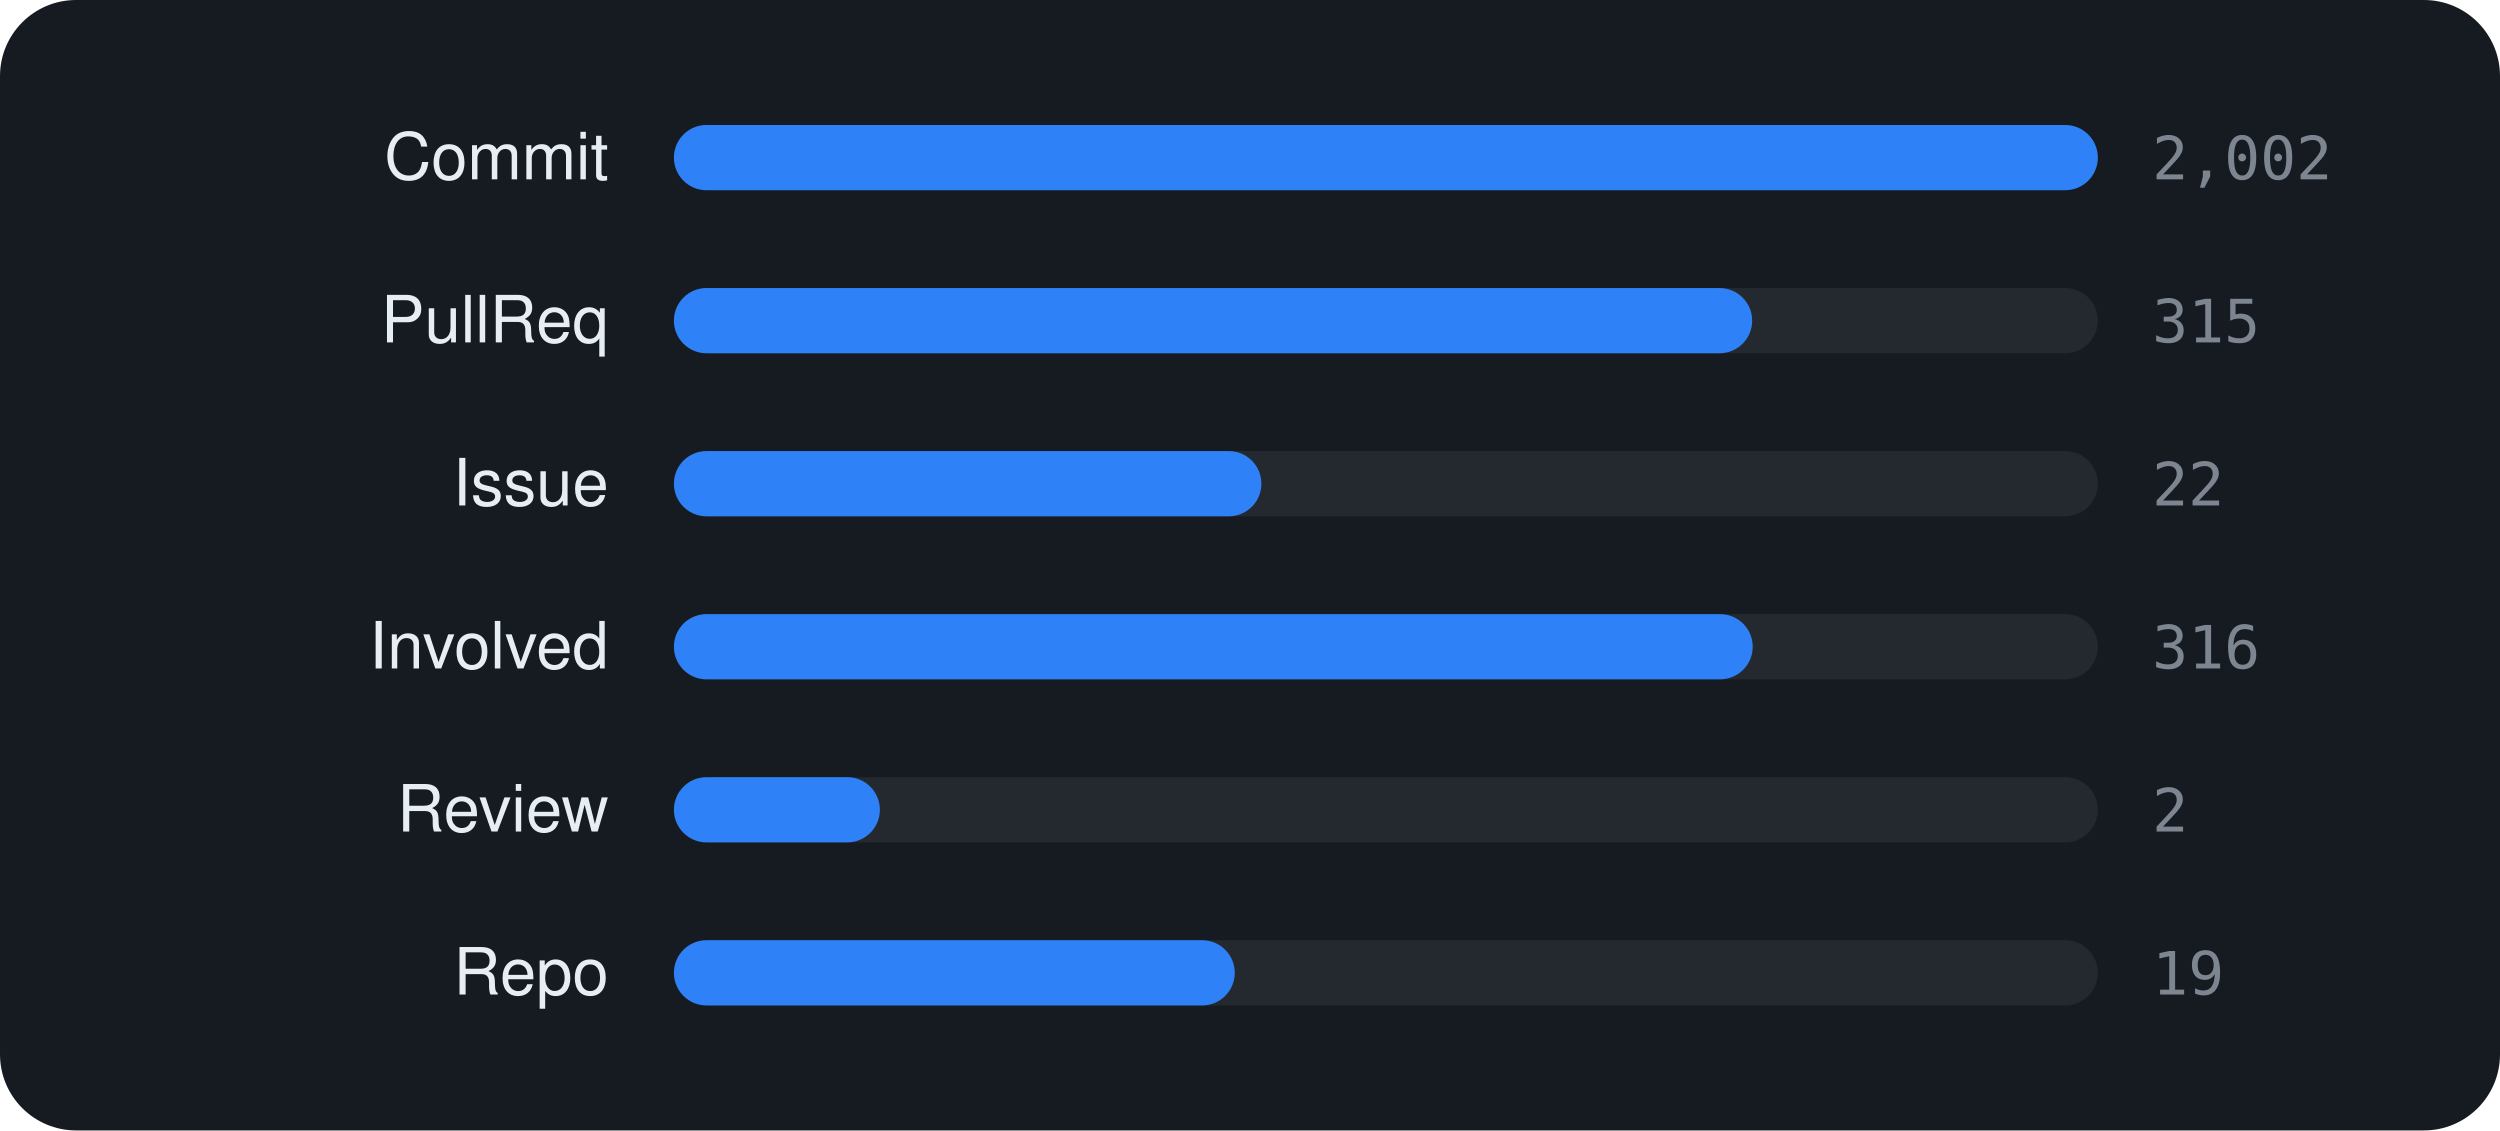
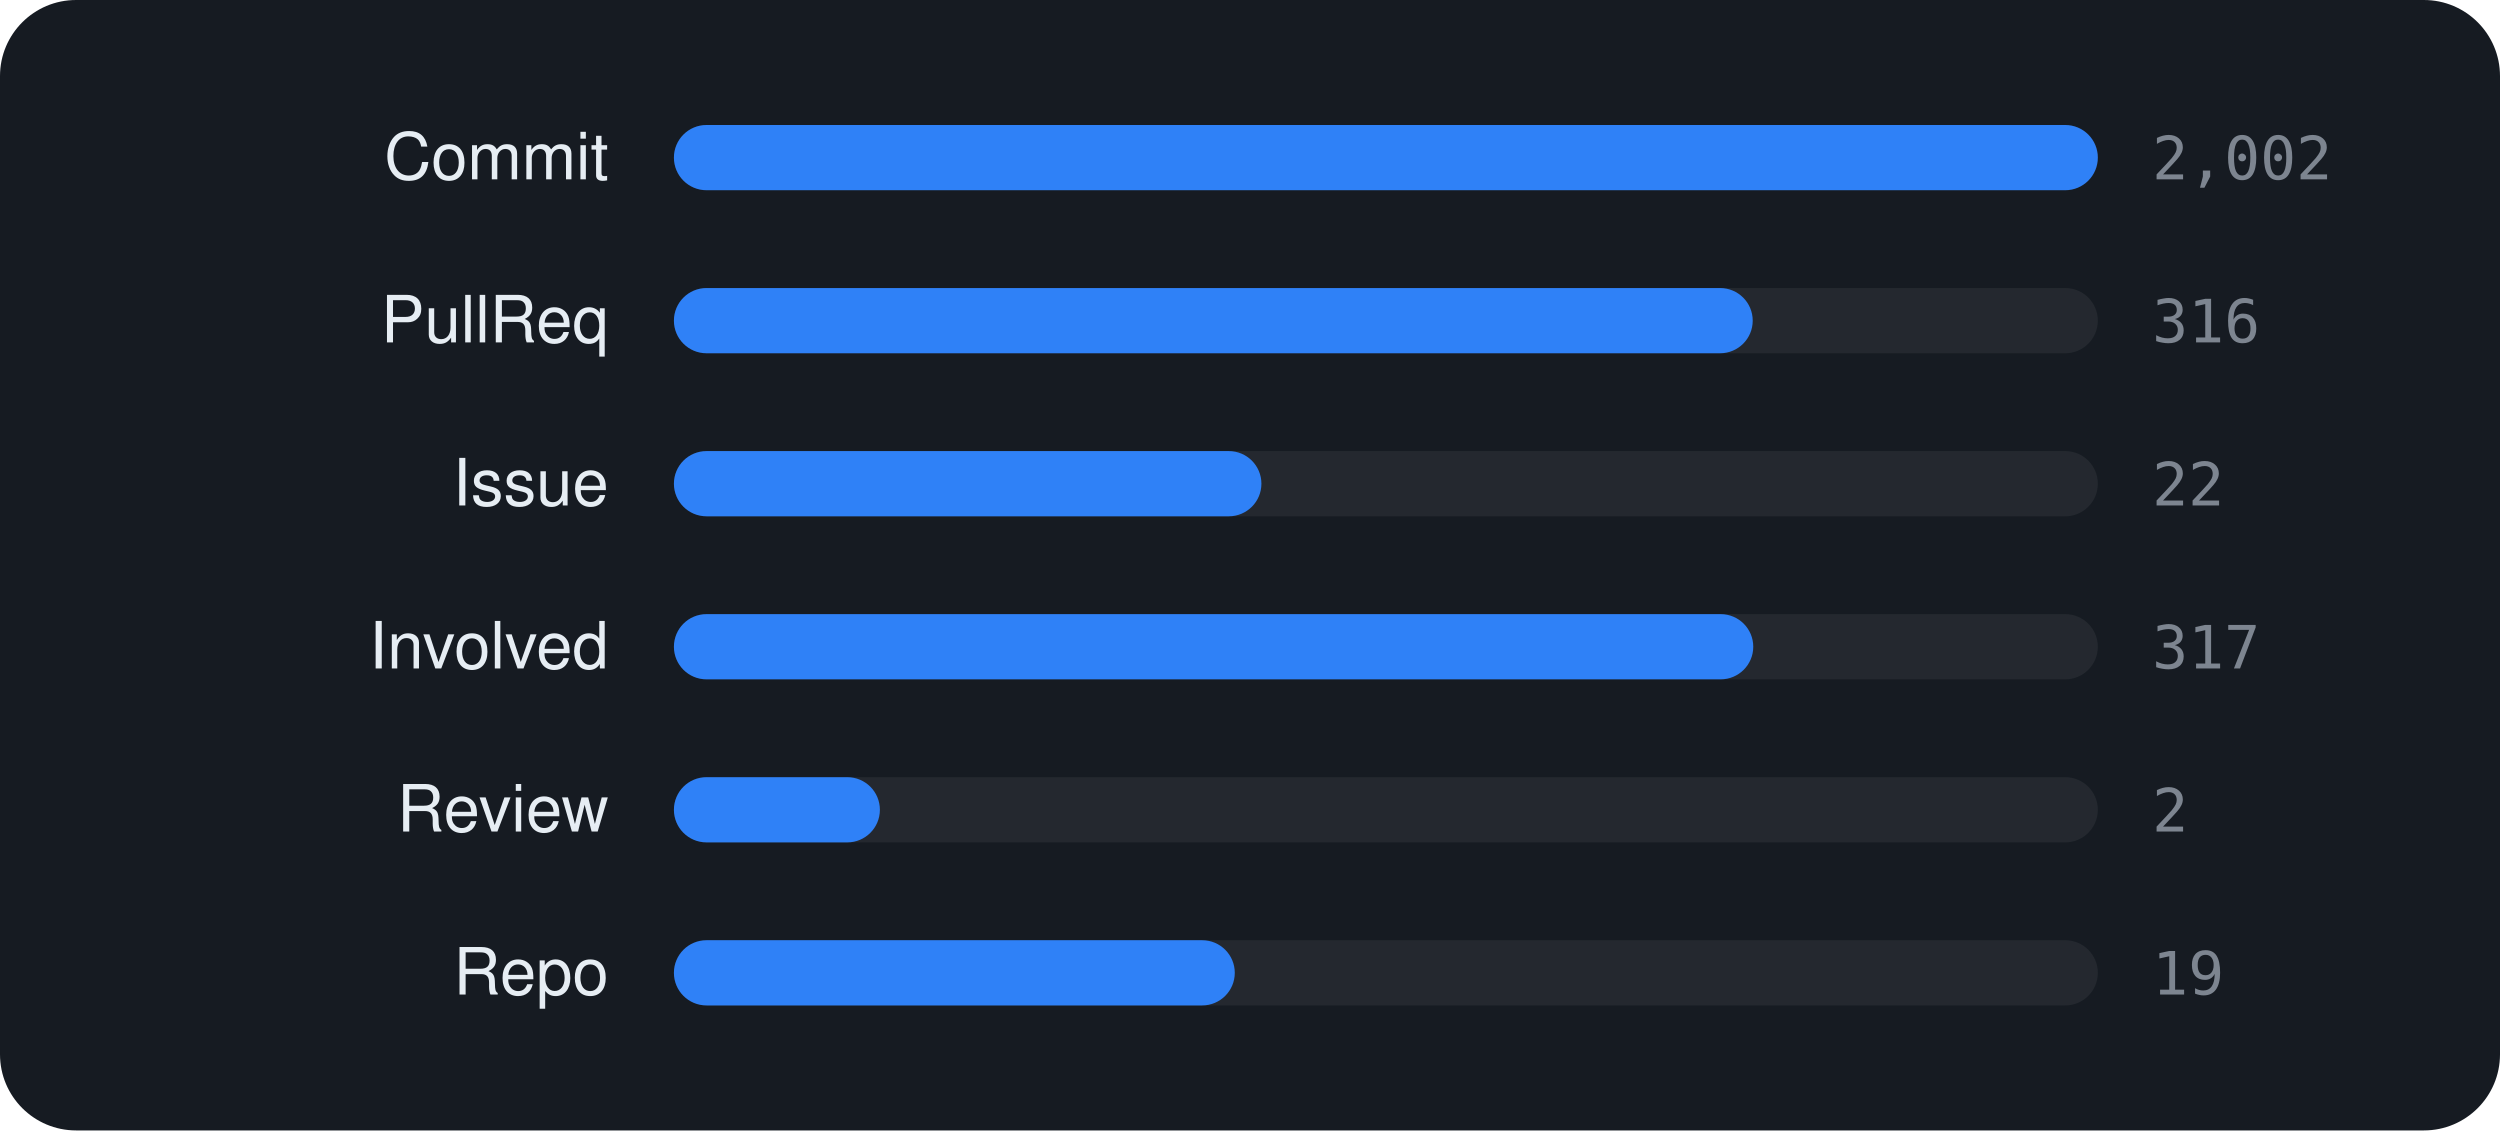
<svg xmlns="http://www.w3.org/2000/svg" viewBox="0 0 460 208" width="460" height="208" font-family="-apple-system,BlinkMacSystemFont,'Segoe UI',Helvetica,Arial,sans-serif">
  <rect width="460" height="208" rx="14" fill="#161b22" />
  <text x="112" y="33" text-anchor="end" font-size="12" fill="#e6edf3">Commit</text>
  <rect x="124" y="23" width="262" height="12" rx="6" fill="rgba(255,255,255,0.06)" />
  <rect x="124" y="23" width="262.0" height="12" rx="6" fill="#2f81f7" />
  <text x="396" y="33" font-size="11" font-family="monospace" fill="#7d8590">2,002</text>
  <text x="112" y="63" text-anchor="end" font-size="12" fill="#e6edf3">PullReq</text>
  <rect x="124" y="53" width="262" height="12" rx="6" fill="rgba(255,255,255,0.06)" />
-   <rect x="124" y="53" width="198.4" height="12" rx="6" fill="#2f81f7" />
-   <text x="396" y="63" font-size="11" font-family="monospace" fill="#7d8590">315</text>
+   <rect x="124" y="53" width="198.5" height="12" rx="6" fill="#2f81f7" />
+   <text x="396" y="63" font-size="11" font-family="monospace" fill="#7d8590">316</text>
  <text x="112" y="93" text-anchor="end" font-size="12" fill="#e6edf3">Issue</text>
  <rect x="124" y="83" width="262" height="12" rx="6" fill="rgba(255,255,255,0.06)" />
  <rect x="124" y="83" width="108.1" height="12" rx="6" fill="#2f81f7" />
  <text x="396" y="93" font-size="11" font-family="monospace" fill="#7d8590">22</text>
  <text x="112" y="123" text-anchor="end" font-size="12" fill="#e6edf3">Involved</text>
  <rect x="124" y="113" width="262" height="12" rx="6" fill="rgba(255,255,255,0.06)" />
-   <rect x="124" y="113" width="198.5" height="12" rx="6" fill="#2f81f7" />
-   <text x="396" y="123" font-size="11" font-family="monospace" fill="#7d8590">316</text>
+   <rect x="124" y="113" width="198.6" height="12" rx="6" fill="#2f81f7" />
+   <text x="396" y="123" font-size="11" font-family="monospace" fill="#7d8590">317</text>
  <text x="112" y="153" text-anchor="end" font-size="12" fill="#e6edf3">Review</text>
  <rect x="124" y="143" width="262" height="12" rx="6" fill="rgba(255,255,255,0.06)" />
  <rect x="124" y="143" width="37.9" height="12" rx="6" fill="#2f81f7" />
  <text x="396" y="153" font-size="11" font-family="monospace" fill="#7d8590">2</text>
  <text x="112" y="183" text-anchor="end" font-size="12" fill="#e6edf3">Repo</text>
  <rect x="124" y="173" width="262" height="12" rx="6" fill="rgba(255,255,255,0.06)" />
  <rect x="124" y="173" width="103.2" height="12" rx="6" fill="#2f81f7" />
  <text x="396" y="183" font-size="11" font-family="monospace" fill="#7d8590">19</text>
</svg>
